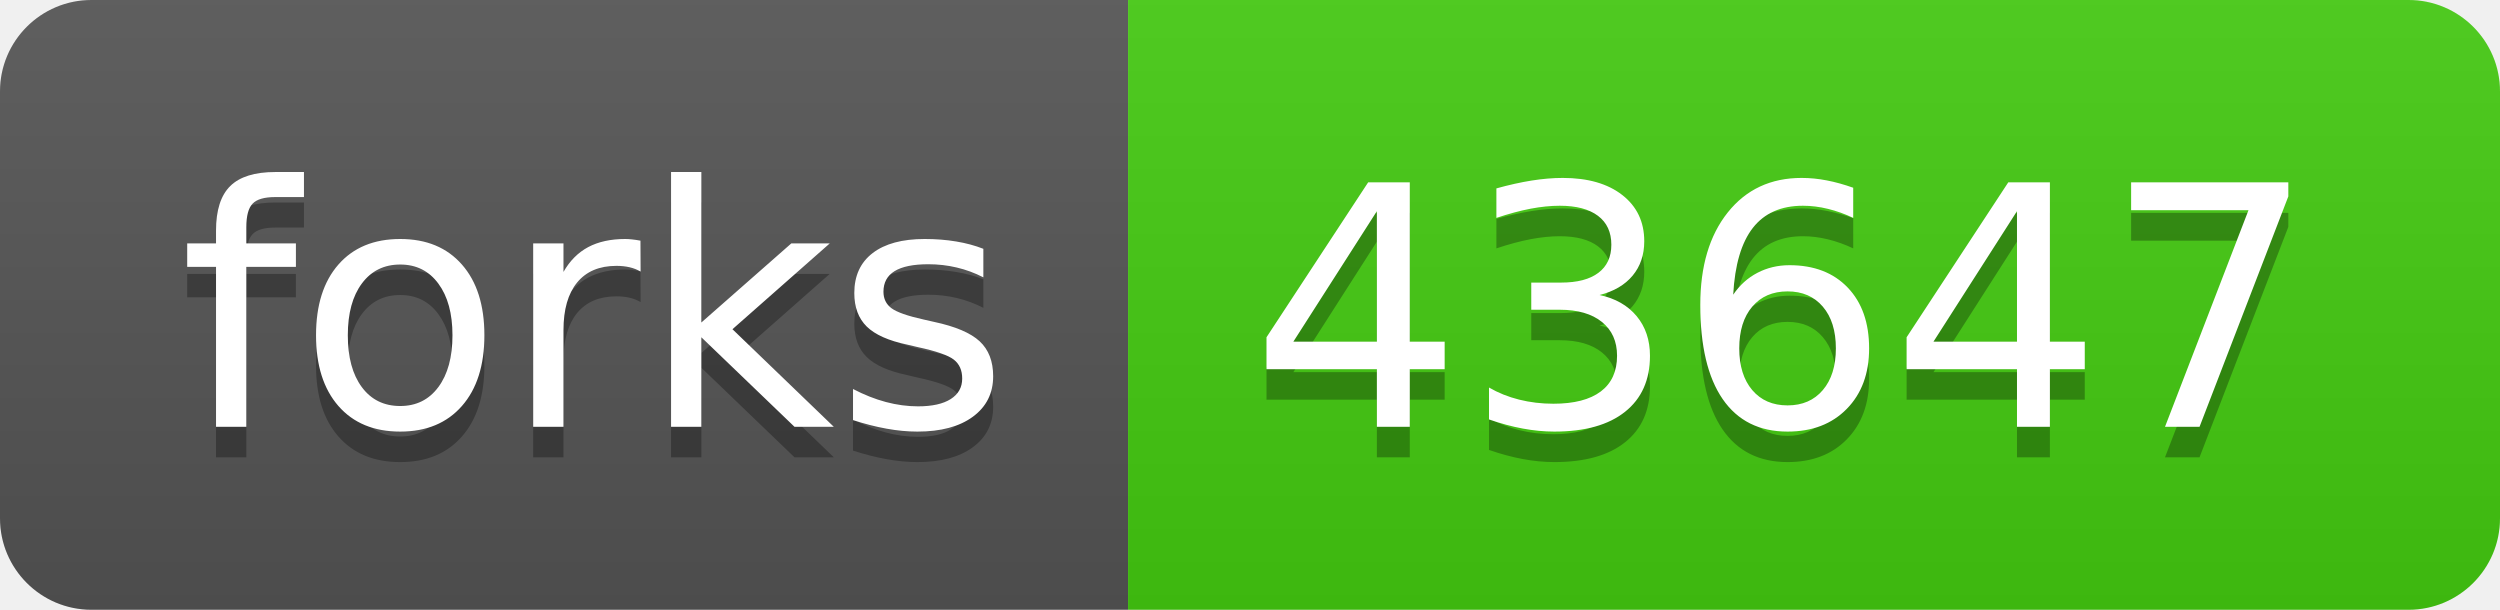
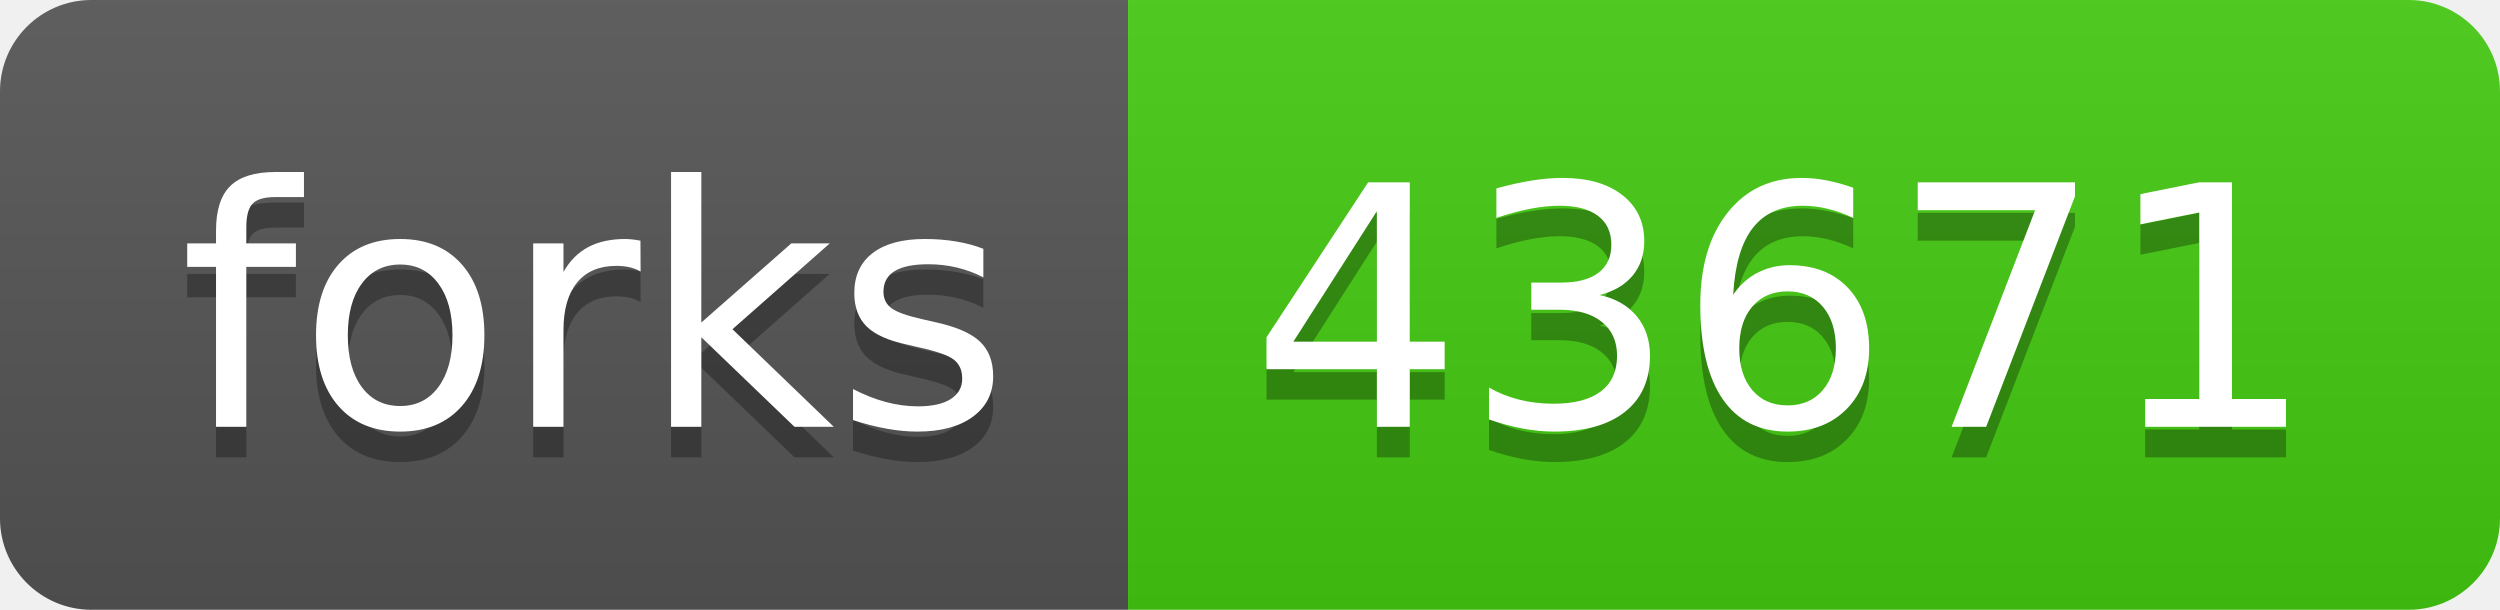
- <svg xmlns="http://www.w3.org/2000/svg" width="82" height="20" role="img" aria-label="forks: 43647">
+ <svg xmlns="http://www.w3.org/2000/svg" width="82" height="20" role="img" aria-label="forks: 43671">
  <linearGradient id="s" x2="0" y2="100%">
    <stop offset="0" stop-color="#bbb" stop-opacity=".1" />
    <stop offset="1" stop-opacity=".1" />
  </linearGradient>
  <clipPath id="r">
    <rect width="82" height="20" rx="3" fill="#fff" />
  </clipPath>
  <g clip-path="url(#r)">
    <rect width="37" height="20" fill="#555" />
    <rect x="37" width="45" height="20" fill="#4c1" />
    <rect width="82" height="20" fill="url(#s)" />
  </g>
  <g fill="#fff" text-anchor="middle" font-family="Verdana,Geneva,DejaVu Sans,sans-serif" text-rendering="geometricPrecision" font-size="110">
    <text aria-hidden="true" x="195" y="150" fill="#010101" fill-opacity=".3" transform="scale(.1)" textLength="270">forks</text>
    <text x="195" y="140" transform="scale(.1)" fill="#fff" textLength="270">forks</text>
-     <text aria-hidden="true" x="585" y="150" fill="#010101" fill-opacity=".3" transform="scale(.1)" textLength="350">43647</text>
-     <text x="585" y="140" transform="scale(.1)" fill="#fff" textLength="350">43647</text>
+     <text aria-hidden="true" x="585" y="150" fill="#010101" fill-opacity=".3" transform="scale(.1)" textLength="350">43671</text>
+     <text x="585" y="140" transform="scale(.1)" fill="#fff" textLength="350">43671</text>
  </g>
</svg>
